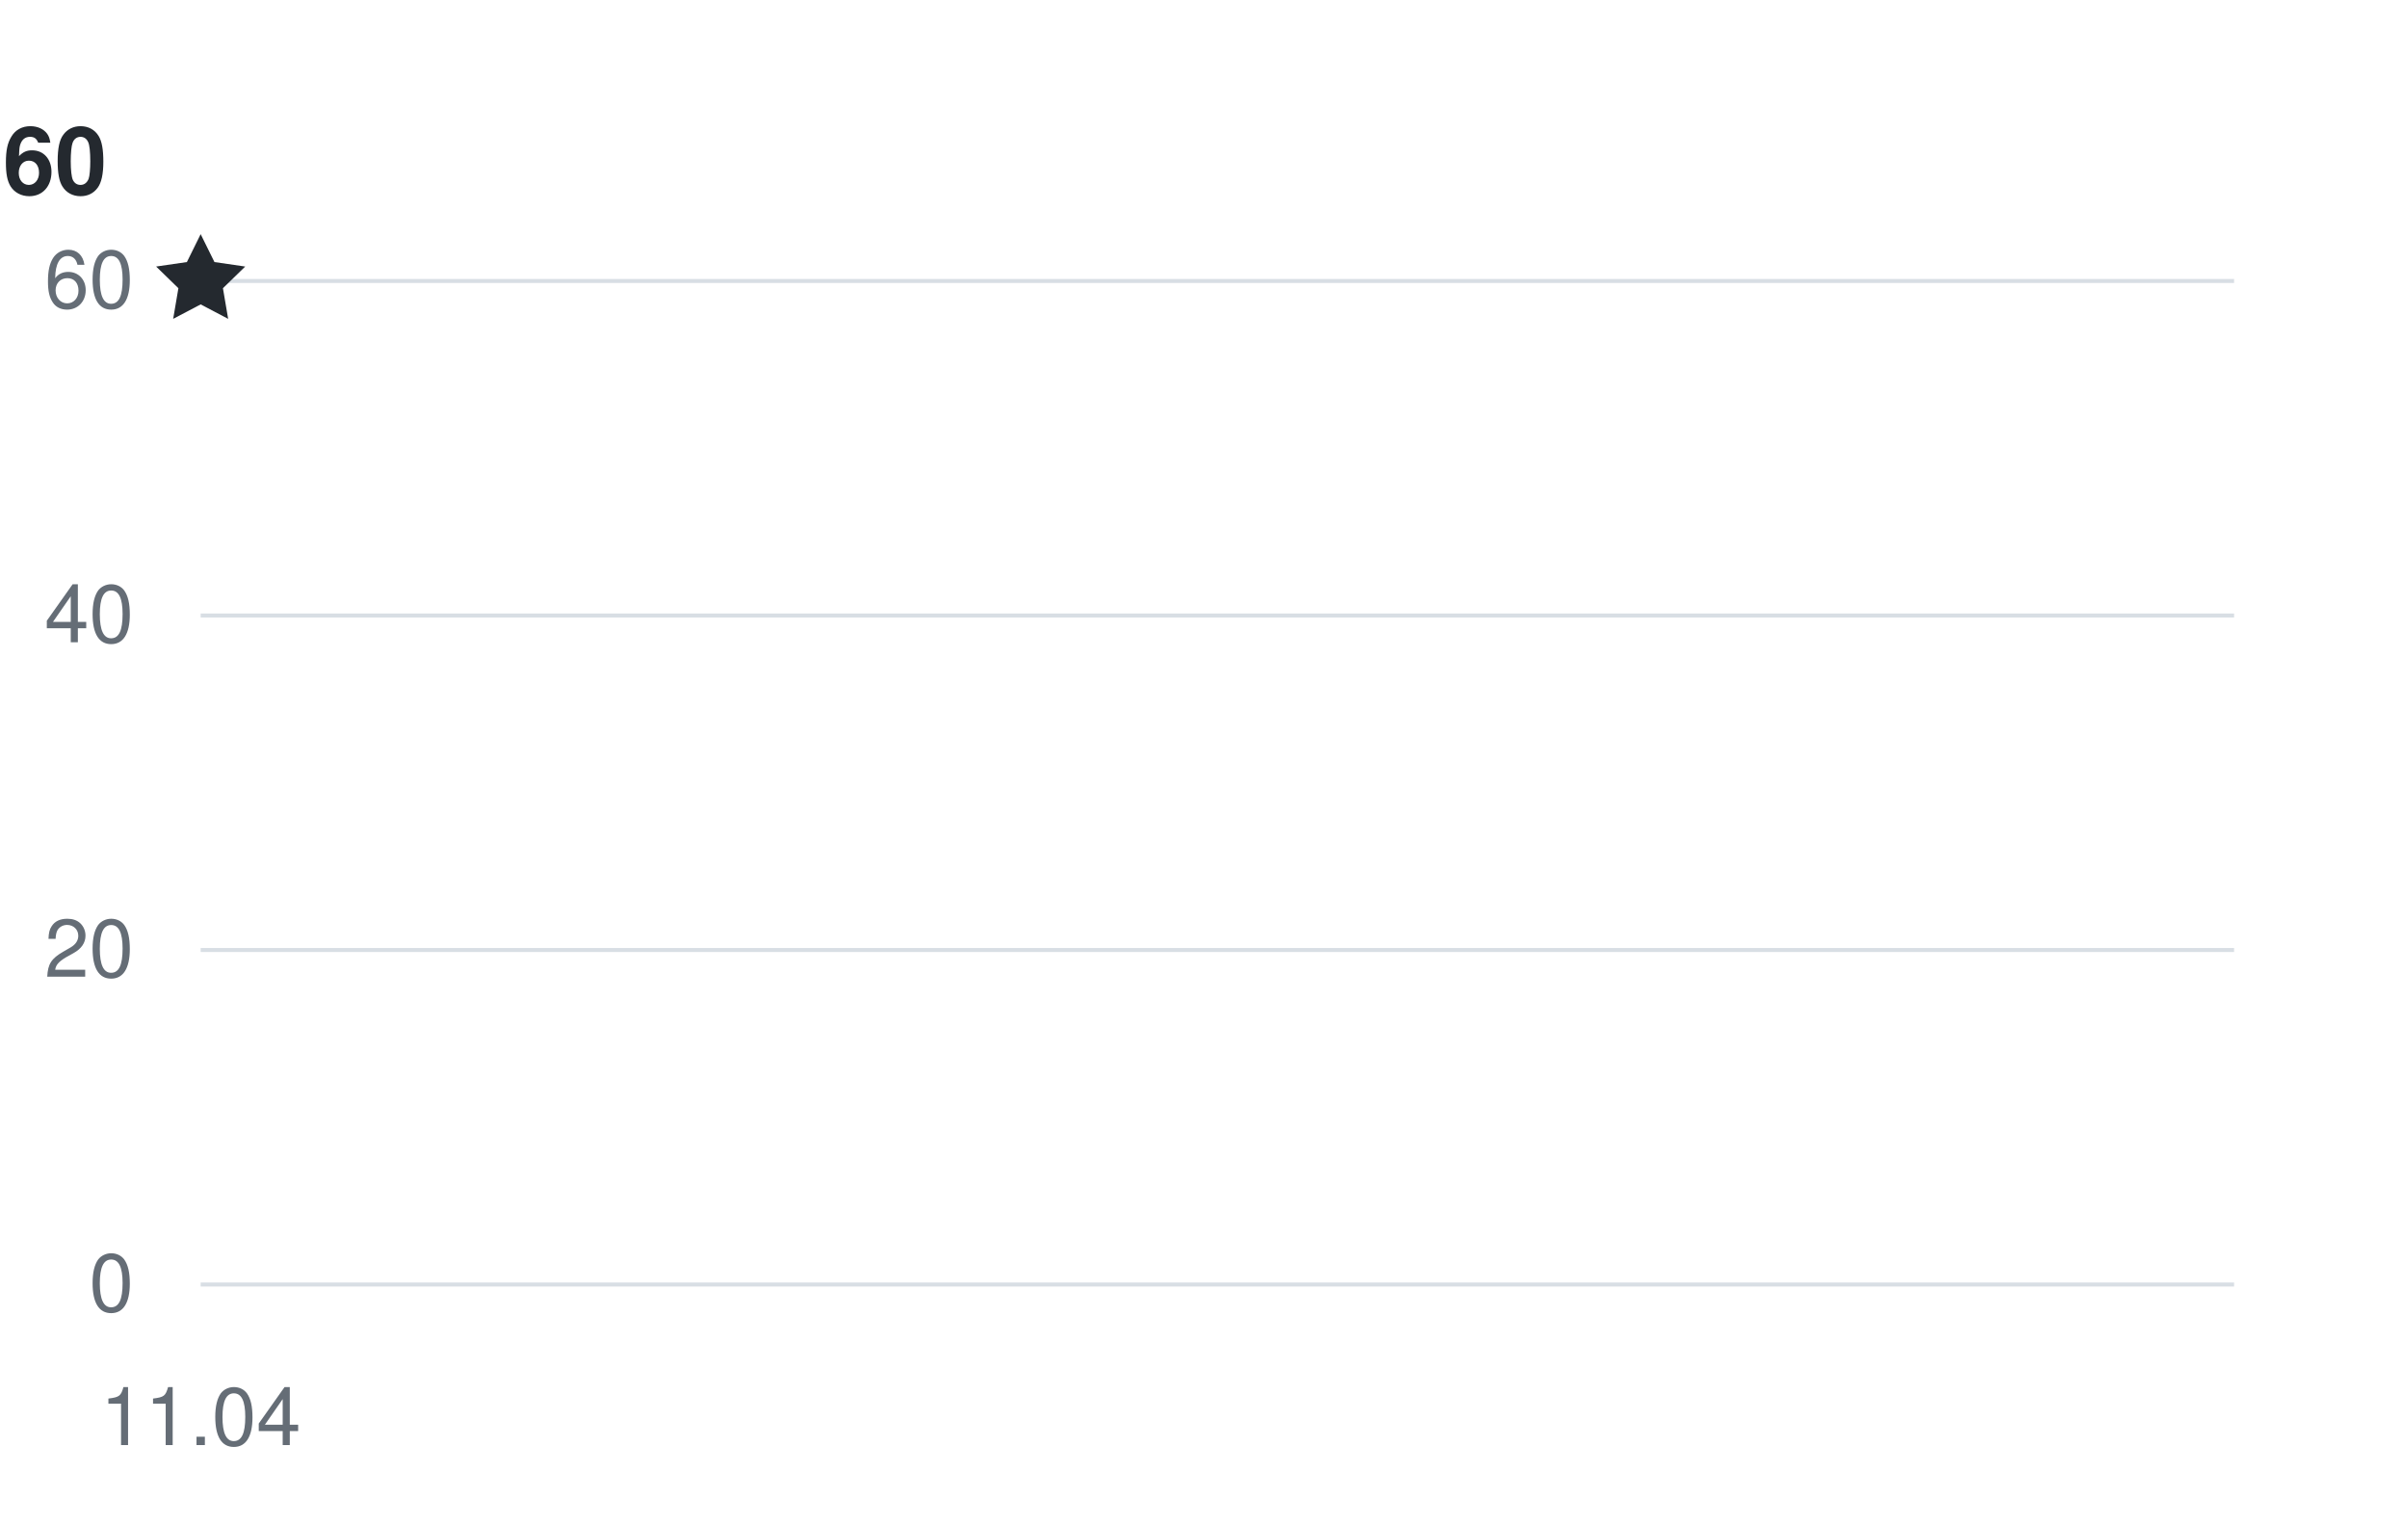
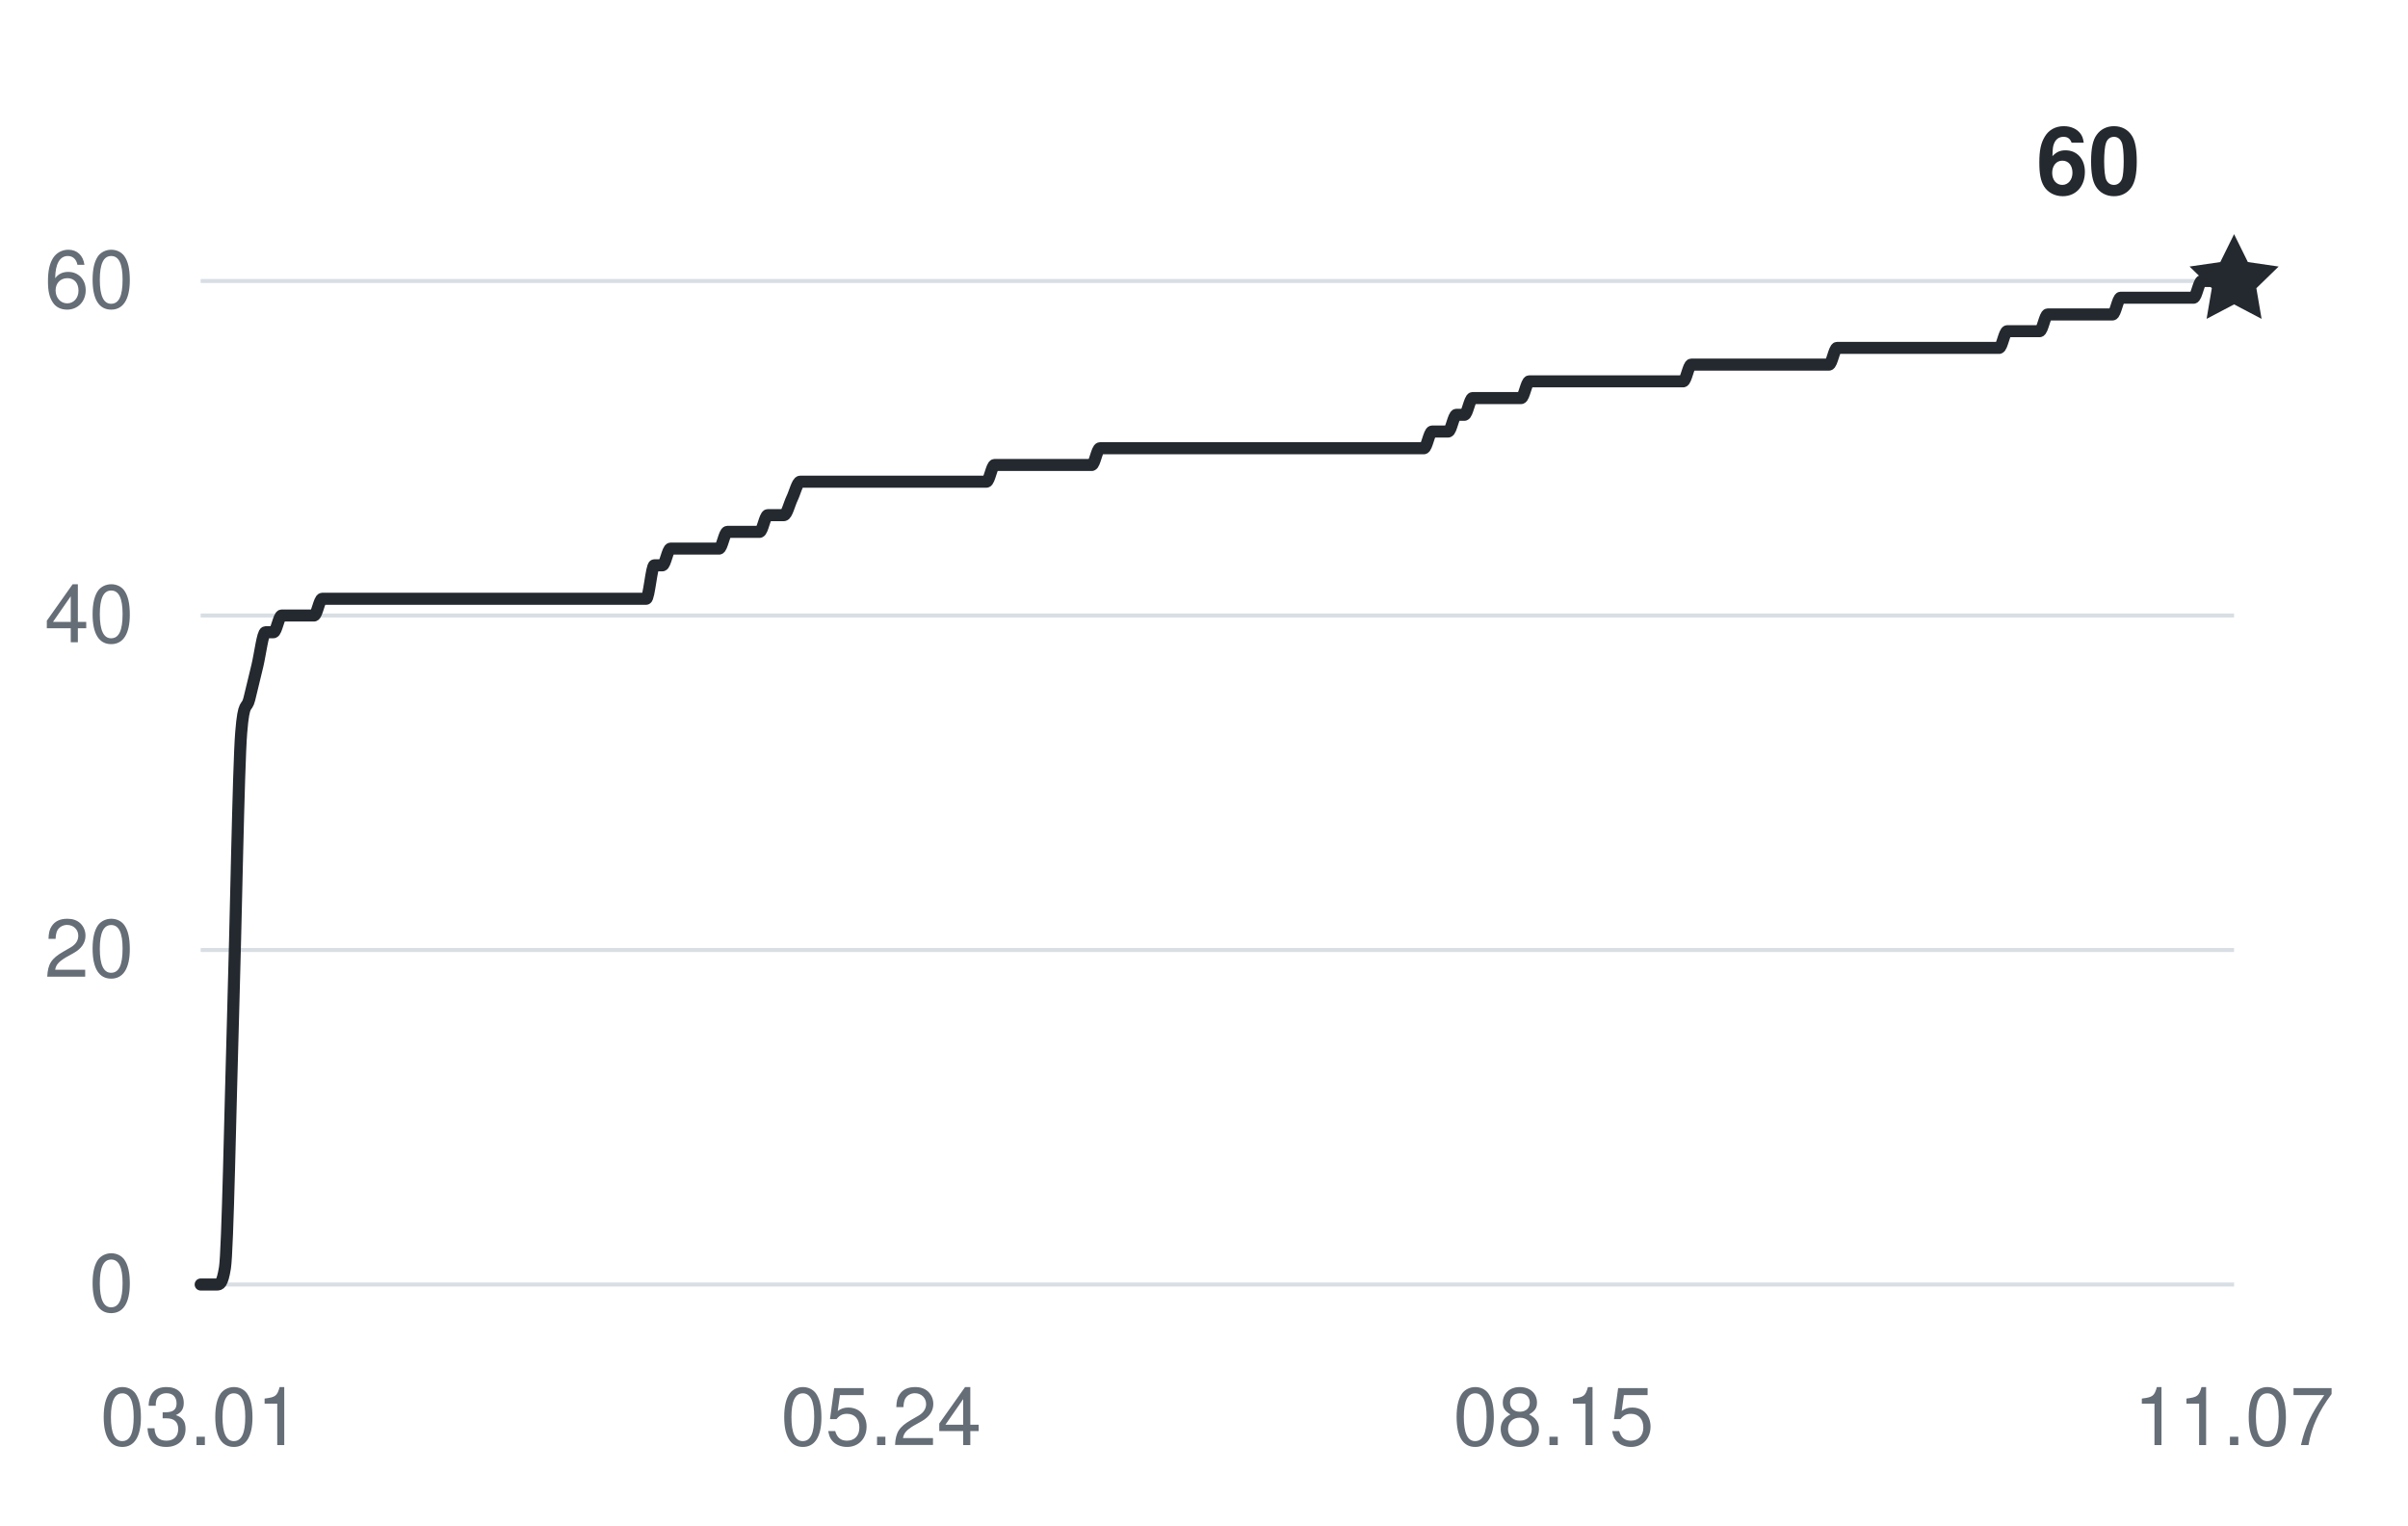
<svg xmlns="http://www.w3.org/2000/svg" width="360" height="228" viewBox="0 0 360 228" role="img" aria-labelledby="title desc">
  <g fill="#656d76" font-family="-apple-system,BlinkMacSystemFont,Segoe UI,Helvetica,Arial,sans-serif" font-size="12">
    <path d="M30 192H334" stroke="#d8dee4" stroke-width="0.6" />
    <text x="20" y="196" text-anchor="end">0</text>
    <path d="M30 142H334" stroke="#d8dee4" stroke-width="0.6" />
    <text x="20" y="146" text-anchor="end">20</text>
    <path d="M30 92H334" stroke="#d8dee4" stroke-width="0.6" />
    <text x="20" y="96" text-anchor="end">40</text>
    <path d="M30 42H334" stroke="#d8dee4" stroke-width="0.6" />
    <text x="20" y="46" text-anchor="end">60</text>
-     <text x="30" y="216" text-anchor="middle">11.04</text>
-     <path d="M30,42" fill="none" stroke="#24292f" stroke-width="1.8" stroke-linecap="round" stroke-linejoin="round" />
-     <path d="M0 -7 L2.06 -2.83 L6.66 -2.16 L3.33 1.08 L4.11 5.66 L0 3.5 L-4.11 5.66 L-3.33 1.08 L-6.66 -2.16 L-2.06 -2.83 Z" transform="translate(30 42)" fill="#24292f" />
-     <text x="16" y="29" text-anchor="end" fill="#24292f" font-size="14" font-weight="600">60</text>
+     <text x="30" y="216" text-anchor="middle">03.01</text>
+     <text x="131.737" y="216" text-anchor="middle">05.24</text>
+     <text x="232.263" y="216" text-anchor="middle">08.15</text>
+     <text x="334" y="216" text-anchor="middle">11.07</text>
+     <path d="M30,192 C30.4,192 30.81,192 31.21,192 C31.61,192 32.02,192 32.42,192 C32.83,192 33.23,192 33.63,189.5 C34.04,187 34.44,165.33 34.84,152 C35.25,138.67 35.65,114.5 36.06,109.5 C36.46,104.5 36.86,106.17 37.27,104.5 C37.67,102.83 38.07,101.17 38.48,99.5 C38.88,97.83 39.29,94.5 39.69,94.5 C40.09,94.5 40.5,94.5 40.9,94.5 C41.3,94.5 41.71,92 42.11,92 C42.52,92 42.92,92 43.32,92 C43.73,92 44.13,92 44.53,92 C44.94,92 45.34,92 45.75,92 C46.15,92 46.55,92 46.96,92 C47.36,92 47.76,89.5 48.17,89.5 C48.57,89.5 48.97,89.5 49.38,89.5 C49.78,89.5 50.19,89.5 50.59,89.5 C50.99,89.5 51.4,89.5 51.8,89.5 C52.2,89.5 52.61,89.5 53.01,89.5 C53.42,89.5 53.82,89.5 54.22,89.5 C54.63,89.5 55.03,89.5 55.43,89.5 C55.84,89.5 56.24,89.5 56.65,89.5 C57.05,89.5 57.45,89.5 57.86,89.5 C58.26,89.5 58.66,89.5 59.07,89.5 C59.47,89.5 59.88,89.5 60.28,89.5 C60.68,89.5 61.09,89.5 61.49,89.5 C61.89,89.5 62.3,89.5 62.7,89.5 C63.1,89.5 63.51,89.5 63.91,89.5 C64.32,89.5 64.72,89.5 65.12,89.5 C65.53,89.5 65.93,89.5 66.33,89.5 C66.74,89.5 67.14,89.5 67.55,89.5 C67.95,89.5 68.35,89.5 68.76,89.5 C69.16,89.5 69.56,89.5 69.97,89.5 C70.37,89.5 70.78,89.5 71.18,89.5 C71.58,89.5 71.99,89.5 72.39,89.5 C72.79,89.5 73.2,89.5 73.6,89.5 C74.01,89.5 74.41,89.5 74.81,89.5 C75.22,89.5 75.62,89.5 76.02,89.5 C76.43,89.5 76.83,89.5 77.24,89.5 C77.64,89.5 78.04,89.5 78.45,89.5 C78.85,89.5 79.25,89.5 79.66,89.5 C80.06,89.5 80.46,89.5 80.87,89.5 C81.27,89.5 81.68,89.5 82.08,89.5 C82.48,89.5 82.89,89.5 83.29,89.5 C83.69,89.5 84.1,89.5 84.5,89.5 C84.91,89.5 85.31,89.5 85.71,89.5 C86.12,89.5 86.52,89.5 86.92,89.5 C87.33,89.5 87.73,89.5 88.14,89.5 C88.54,89.5 88.94,89.5 89.35,89.5 C89.75,89.5 90.15,89.5 90.56,89.5 C90.96,89.5 91.37,89.5 91.77,89.5 C92.17,89.5 92.58,89.5 92.98,89.5 C93.38,89.5 93.79,89.5 94.19,89.5 C94.59,89.5 95,89.5 95.4,89.5 C95.81,89.5 96.21,89.5 96.61,89.5 C97.02,89.5 97.42,84.5 97.82,84.5 C98.23,84.5 98.63,84.5 99.04,84.5 C99.44,84.5 99.84,82 100.25,82 C100.65,82 101.05,82 101.46,82 C101.86,82 102.27,82 102.67,82 C103.07,82 103.48,82 103.88,82 C104.28,82 104.69,82 105.09,82 C105.5,82 105.9,82 106.3,82 C106.71,82 107.11,82 107.51,82 C107.92,82 108.32,79.5 108.73,79.5 C109.13,79.5 109.53,79.5 109.94,79.5 C110.34,79.5 110.74,79.5 111.15,79.5 C111.55,79.5 111.95,79.5 112.36,79.5 C112.76,79.5 113.17,79.5 113.57,79.5 C113.97,79.5 114.38,77 114.78,77 C115.18,77 115.59,77 115.99,77 C116.4,77 116.8,77 117.2,77 C117.61,77 118.01,75.33 118.41,74.5 C118.82,73.67 119.22,72 119.63,72 C120.03,72 120.43,72 120.84,72 C121.24,72 121.64,72 122.05,72 C122.45,72 122.86,72 123.26,72 C123.66,72 124.07,72 124.47,72 C124.87,72 125.28,72 125.68,72 C126.08,72 126.49,72 126.89,72 C127.3,72 127.7,72 128.1,72 C128.51,72 128.91,72 129.31,72 C129.72,72 130.12,72 130.53,72 C130.93,72 131.33,72 131.74,72 C132.14,72 132.54,72 132.95,72 C133.35,72 133.76,72 134.16,72 C134.56,72 134.97,72 135.37,72 C135.77,72 136.18,72 136.58,72 C136.99,72 137.39,72 137.79,72 C138.2,72 138.6,72 139,72 C139.41,72 139.81,72 140.22,72 C140.62,72 141.02,72 141.43,72 C141.83,72 142.23,72 142.64,72 C143.04,72 143.44,72 143.85,72 C144.25,72 144.66,72 145.06,72 C145.46,72 145.87,72 146.27,72 C146.67,72 147.08,72 147.48,72 C147.89,72 148.29,69.5 148.69,69.5 C149.1,69.5 149.5,69.5 149.9,69.5 C150.31,69.5 150.71,69.5 151.12,69.5 C151.52,69.5 151.92,69.5 152.33,69.5 C152.73,69.5 153.13,69.5 153.54,69.5 C153.94,69.5 154.35,69.5 154.75,69.5 C155.15,69.5 155.56,69.5 155.96,69.5 C156.36,69.5 156.77,69.5 157.17,69.5 C157.58,69.5 157.98,69.5 158.38,69.5 C158.79,69.5 159.19,69.5 159.59,69.5 C160,69.5 160.4,69.5 160.8,69.5 C161.21,69.5 161.61,69.5 162.02,69.5 C162.42,69.5 162.82,69.5 163.23,69.5 C163.63,69.5 164.03,67 164.44,67 C164.84,67 165.25,67 165.65,67 C166.05,67 166.46,67 166.86,67 C167.26,67 167.67,67 168.07,67 C168.48,67 168.88,67 169.28,67 C169.69,67 170.09,67 170.49,67 C170.9,67 171.3,67 171.71,67 C172.11,67 172.51,67 172.92,67 C173.32,67 173.72,67 174.13,67 C174.53,67 174.93,67 175.34,67 C175.74,67 176.15,67 176.55,67 C176.95,67 177.36,67 177.76,67 C178.16,67 178.57,67 178.97,67 C179.38,67 179.78,67 180.18,67 C180.59,67 180.99,67 181.39,67 C181.8,67 182.2,67 182.61,67 C183.01,67 183.41,67 183.82,67 C184.22,67 184.62,67 185.03,67 C185.43,67 185.84,67 186.24,67 C186.64,67 187.05,67 187.45,67 C187.85,67 188.26,67 188.66,67 C189.07,67 189.47,67 189.87,67 C190.28,67 190.68,67 191.08,67 C191.49,67 191.89,67 192.29,67 C192.7,67 193.1,67 193.51,67 C193.91,67 194.31,67 194.72,67 C195.12,67 195.52,67 195.93,67 C196.33,67 196.74,67 197.14,67 C197.54,67 197.95,67 198.35,67 C198.75,67 199.16,67 199.56,67 C199.97,67 200.37,67 200.77,67 C201.18,67 201.58,67 201.98,67 C202.39,67 202.79,67 203.2,67 C203.6,67 204,67 204.41,67 C204.81,67 205.21,67 205.62,67 C206.02,67 206.42,67 206.83,67 C207.23,67 207.64,67 208.04,67 C208.44,67 208.85,67 209.25,67 C209.65,67 210.06,67 210.46,67 C210.87,67 211.27,67 211.67,67 C212.08,67 212.48,67 212.88,67 C213.29,67 213.69,64.5 214.1,64.5 C214.5,64.5 214.9,64.5 215.31,64.5 C215.71,64.5 216.11,64.5 216.52,64.5 C216.92,64.5 217.33,62 217.73,62 C218.13,62 218.54,62 218.94,62 C219.34,62 219.75,59.5 220.15,59.5 C220.56,59.5 220.96,59.5 221.36,59.5 C221.77,59.5 222.17,59.5 222.57,59.5 C222.98,59.5 223.38,59.5 223.78,59.5 C224.19,59.5 224.59,59.5 225,59.5 C225.4,59.5 225.8,59.5 226.21,59.5 C226.61,59.5 227.01,59.5 227.42,59.5 C227.82,59.5 228.23,57 228.63,57 C229.03,57 229.44,57 229.84,57 C230.24,57 230.65,57 231.05,57 C231.46,57 231.86,57 232.26,57 C232.67,57 233.07,57 233.47,57 C233.88,57 234.28,57 234.69,57 C235.09,57 235.49,57 235.9,57 C236.3,57 236.7,57 237.11,57 C237.51,57 237.92,57 238.32,57 C238.72,57 239.13,57 239.53,57 C239.93,57 240.34,57 240.74,57 C241.14,57 241.55,57 241.95,57 C242.36,57 242.76,57 243.16,57 C243.57,57 243.97,57 244.37,57 C244.78,57 245.18,57 245.59,57 C245.99,57 246.39,57 246.8,57 C247.2,57 247.6,57 248.01,57 C248.41,57 248.82,57 249.22,57 C249.62,57 250.03,57 250.43,57 C250.83,57 251.24,57 251.64,57 C252.05,57 252.45,54.5 252.85,54.5 C253.26,54.5 253.66,54.5 254.06,54.5 C254.47,54.5 254.87,54.5 255.27,54.5 C255.68,54.5 256.08,54.5 256.49,54.5 C256.89,54.5 257.29,54.5 257.7,54.5 C258.1,54.5 258.5,54.5 258.91,54.5 C259.31,54.5 259.72,54.5 260.12,54.5 C260.52,54.5 260.93,54.5 261.33,54.5 C261.73,54.5 262.14,54.5 262.54,54.5 C262.95,54.5 263.35,54.5 263.75,54.5 C264.16,54.5 264.56,54.5 264.96,54.5 C265.37,54.5 265.77,54.5 266.18,54.5 C266.58,54.5 266.98,54.5 267.39,54.5 C267.79,54.5 268.19,54.5 268.6,54.5 C269,54.5 269.41,54.5 269.81,54.5 C270.21,54.5 270.62,54.5 271.02,54.5 C271.42,54.5 271.83,54.5 272.23,54.5 C272.63,54.5 273.04,54.5 273.44,54.5 C273.85,54.5 274.25,52 274.65,52 C275.06,52 275.46,52 275.86,52 C276.27,52 276.67,52 277.08,52 C277.48,52 277.88,52 278.29,52 C278.69,52 279.09,52 279.5,52 C279.9,52 280.31,52 280.71,52 C281.11,52 281.52,52 281.92,52 C282.32,52 282.73,52 283.13,52 C283.54,52 283.94,52 284.34,52 C284.75,52 285.15,52 285.55,52 C285.96,52 286.36,52 286.76,52 C287.17,52 287.57,52 287.98,52 C288.38,52 288.78,52 289.19,52 C289.59,52 289.99,52 290.4,52 C290.8,52 291.21,52 291.61,52 C292.01,52 292.42,52 292.82,52 C293.22,52 293.63,52 294.03,52 C294.44,52 294.84,52 295.24,52 C295.65,52 296.05,52 296.45,52 C296.86,52 297.26,52 297.67,52 C298.07,52 298.47,52 298.88,52 C299.28,52 299.68,49.5 300.09,49.5 C300.49,49.5 300.9,49.5 301.3,49.5 C301.7,49.5 302.11,49.5 302.51,49.5 C302.91,49.5 303.32,49.5 303.72,49.5 C304.12,49.5 304.53,49.5 304.93,49.5 C305.34,49.5 305.74,47 306.14,47 C306.55,47 306.95,47 307.35,47 C307.76,47 308.16,47 308.57,47 C308.97,47 309.37,47 309.78,47 C310.18,47 310.58,47 310.99,47 C311.39,47 311.8,47 312.2,47 C312.6,47 313.01,47 313.41,47 C313.81,47 314.22,47 314.62,47 C315.03,47 315.43,47 315.83,47 C316.24,47 316.64,44.5 317.04,44.5 C317.45,44.5 317.85,44.5 318.25,44.5 C318.66,44.5 319.06,44.5 319.47,44.5 C319.87,44.5 320.27,44.5 320.68,44.5 C321.08,44.5 321.48,44.5 321.89,44.5 C322.29,44.5 322.7,44.5 323.1,44.5 C323.5,44.5 323.91,44.5 324.31,44.5 C324.71,44.5 325.12,44.5 325.52,44.5 C325.93,44.5 326.33,44.5 326.73,44.5 C327.14,44.5 327.54,44.5 327.94,44.5 C328.35,44.5 328.75,42 329.16,42 C329.56,42 329.96,42 330.37,42 C330.77,42 331.17,42 331.58,42 C331.98,42 332.39,42 332.79,42 C333.19,42 333.6,42 334,42" fill="none" stroke="#24292f" stroke-width="1.8" stroke-linecap="round" stroke-linejoin="round" />
+     <path d="M0 -7 L2.06 -2.83 L6.66 -2.16 L3.33 1.08 L4.11 5.66 L0 3.5 L-4.11 5.66 L-3.33 1.08 L-6.66 -2.16 L-2.06 -2.83 Z" transform="translate(334 42)" fill="#24292f" />
+     <text x="320" y="29" text-anchor="end" fill="#24292f" font-size="14" font-weight="600">60</text>
  </g>
</svg>
